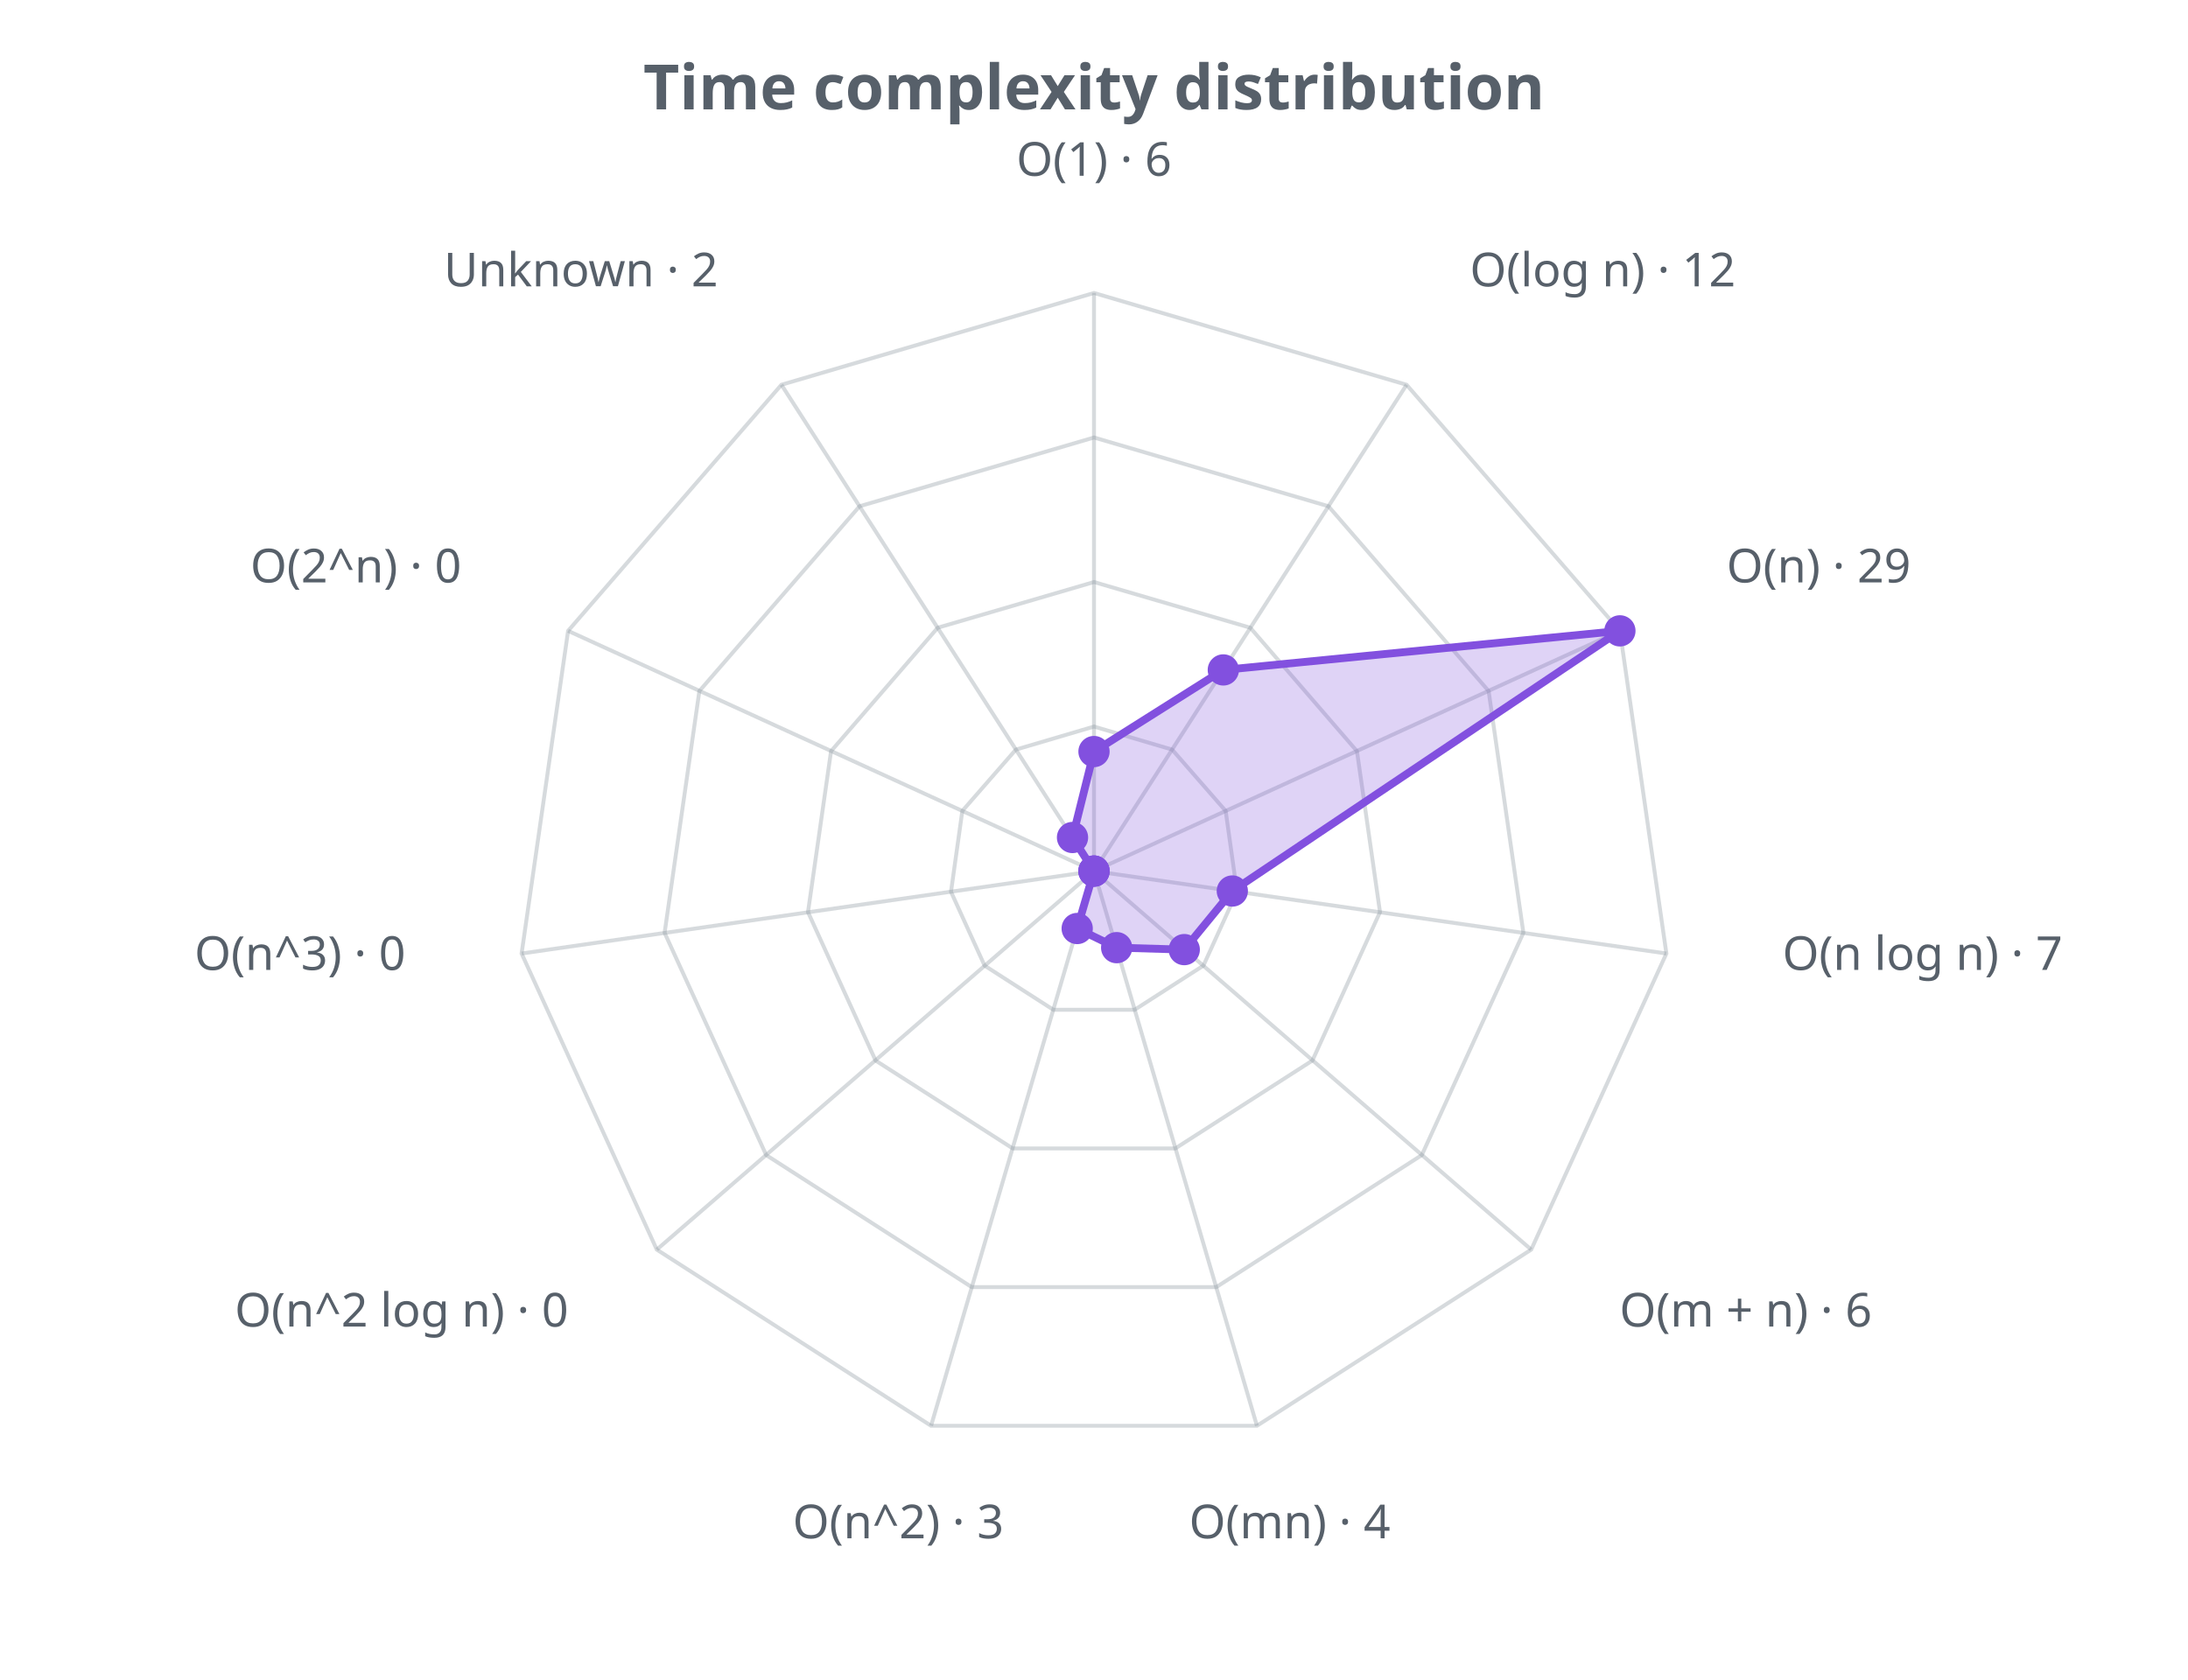
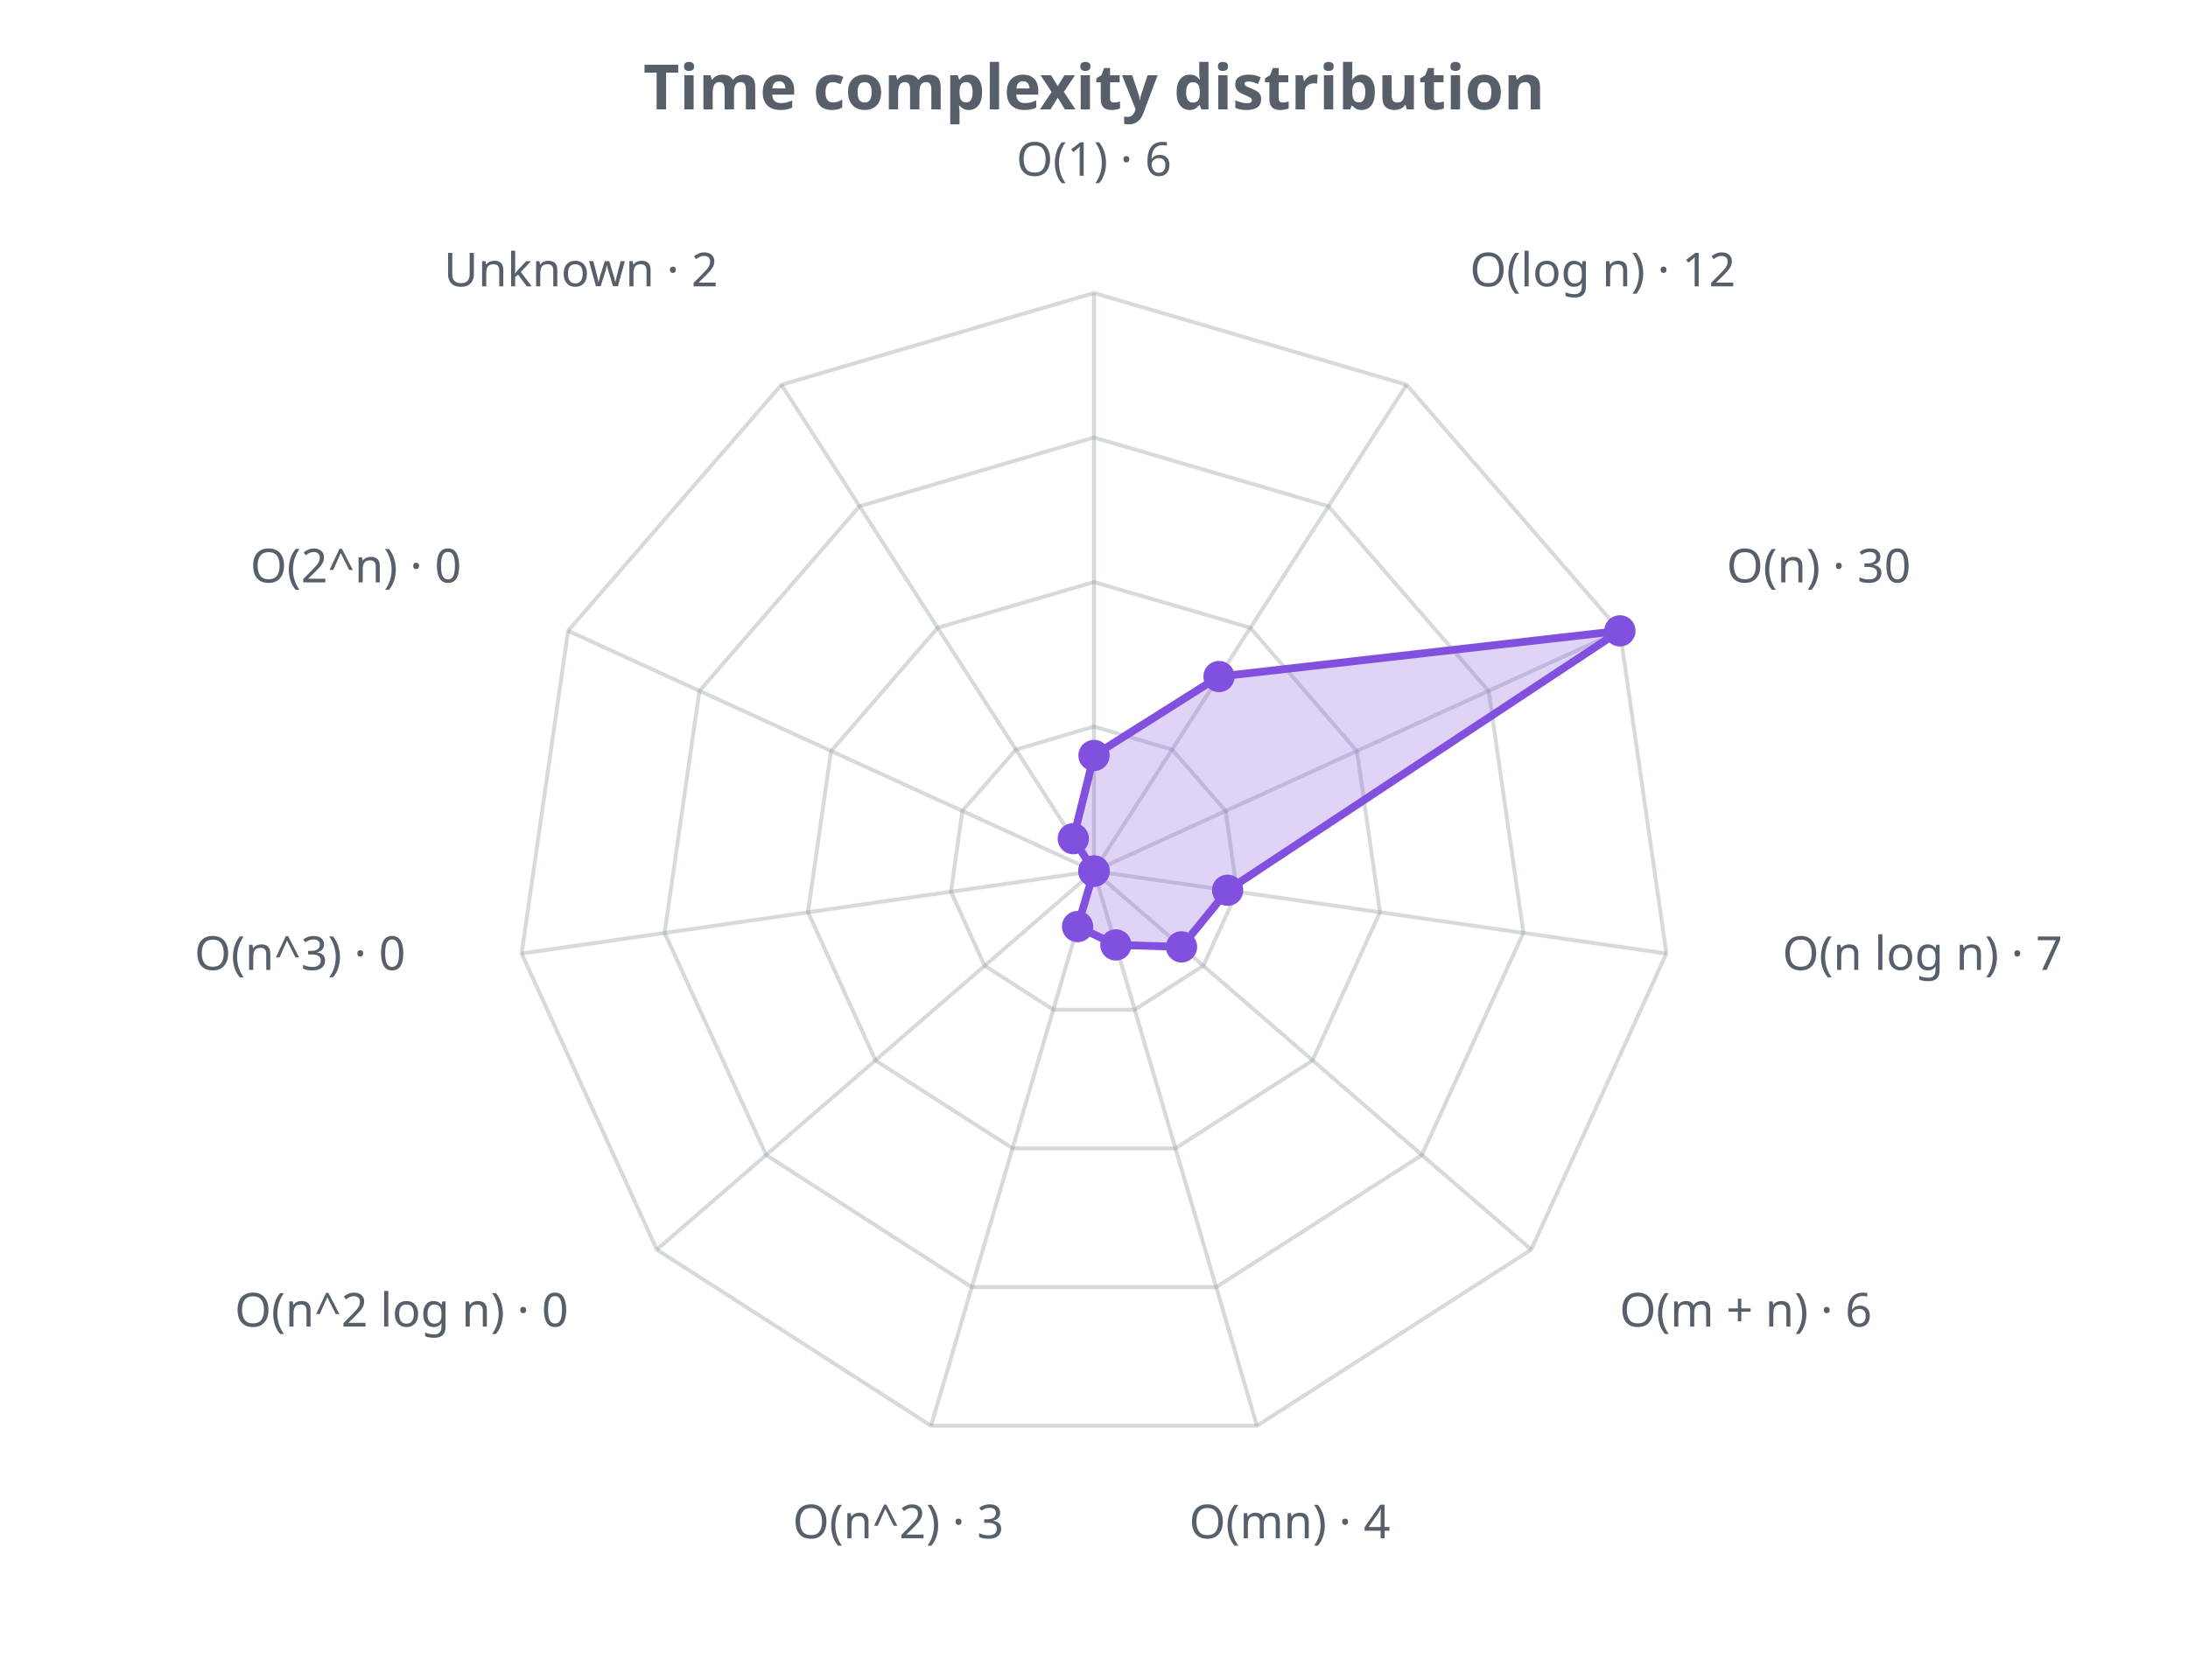
<svg xmlns="http://www.w3.org/2000/svg" width="560" height="430" viewBox="0 0 560 430" role="img">
  <defs>
    <style>.t{fill:#57606a;font-family:sans-serif}.g{stroke:#8b949e;stroke-opacity:.35;fill:none}@media (prefers-color-scheme: dark){.t{fill:#c9d1d9}.g{stroke:#8b949e}</style>
  </defs>
  <text class="t" x="280.0" y="28" text-anchor="middle" font-size="16" font-weight="bold">Time complexity distribution</text>
  <polygon class="g" stroke-width="1" points="280.0,186.0 300.0,191.9 313.7,207.6 316.6,228.3 308.0,247.2 290.4,258.5 269.6,258.5 252.0,247.2 243.4,228.3 246.3,207.6 260.0,191.9" />
  <polygon class="g" stroke-width="1" points="280.0,149.0 320.0,160.7 347.3,192.3 353.2,233.5 335.9,271.5 300.8,294.0 259.2,294.0 224.1,271.5 206.8,233.5 212.7,192.3 240.0,160.7" />
  <polygon class="g" stroke-width="1" points="280.0,112.0 340.0,129.6 381.0,176.9 389.9,238.8 363.9,295.7 311.3,329.5 248.7,329.5 196.1,295.7 170.1,238.8 179.0,176.9 220.0,129.6" />
  <polygon class="g" stroke-width="1" points="280.0,75.0 360.0,98.5 414.6,161.5 426.5,244.1 391.9,319.9 321.7,365.0 238.3,365.0 168.1,319.9 133.5,244.1 145.4,161.5 200.0,98.5" />
  <line class="g" x1="280.0" y1="223.0" x2="280.0" y2="75.0" />
  <line class="g" x1="280.0" y1="223.0" x2="360.0" y2="98.5" />
  <line class="g" x1="280.0" y1="223.0" x2="414.6" y2="161.5" />
  <line class="g" x1="280.0" y1="223.0" x2="426.5" y2="244.1" />
  <line class="g" x1="280.0" y1="223.0" x2="391.9" y2="319.9" />
  <line class="g" x1="280.0" y1="223.0" x2="321.7" y2="365.0" />
  <line class="g" x1="280.0" y1="223.0" x2="238.3" y2="365.0" />
  <line class="g" x1="280.0" y1="223.0" x2="168.1" y2="319.9" />
  <line class="g" x1="280.0" y1="223.0" x2="133.5" y2="244.1" />
  <line class="g" x1="280.0" y1="223.0" x2="145.4" y2="161.5" />
  <line class="g" x1="280.0" y1="223.0" x2="200.0" y2="98.5" />
-   <polygon points="280.0,192.4 313.1,171.5 414.6,161.5 315.4,228.1 303.1,243.1 285.8,242.6 275.7,237.7 280.0,223.0 280.0,223.0 280.0,223.0 274.5,214.4" fill="#8250df" fill-opacity="0.25" stroke="#8250df" stroke-width="2" />
-   <circle cx="280.0" cy="192.4" r="4" fill="#8250df" />
-   <circle cx="313.1" cy="171.5" r="4" fill="#8250df" />
+   <polygon points="280.0,193.4 312.0,173.2 414.6,161.5 314.2,227.9 302.4,242.4 285.6,241.9 275.8,237.2 280.0,223.0 280.0,223.0 280.0,223.0 274.7,214.7" fill="#8250df" fill-opacity="0.25" stroke="#8250df" stroke-width="2" />
+   <circle cx="280.0" cy="193.4" r="4" fill="#8250df" />
+   <circle cx="312.0" cy="173.2" r="4" fill="#8250df" />
  <circle cx="414.6" cy="161.5" r="4" fill="#8250df" />
-   <circle cx="315.4" cy="228.1" r="4" fill="#8250df" />
-   <circle cx="303.1" cy="243.1" r="4" fill="#8250df" />
-   <circle cx="285.8" cy="242.6" r="4" fill="#8250df" />
-   <circle cx="275.7" cy="237.7" r="4" fill="#8250df" />
+   <circle cx="314.2" cy="227.9" r="4" fill="#8250df" />
+   <circle cx="302.4" cy="242.4" r="4" fill="#8250df" />
+   <circle cx="285.6" cy="241.9" r="4" fill="#8250df" />
+   <circle cx="275.8" cy="237.2" r="4" fill="#8250df" />
  <circle cx="280.0" cy="223.0" r="4" fill="#8250df" />
  <circle cx="280.0" cy="223.0" r="4" fill="#8250df" />
  <circle cx="280.0" cy="223.0" r="4" fill="#8250df" />
-   <circle cx="274.5" cy="214.4" r="4" fill="#8250df" />
+   <circle cx="274.7" cy="214.7" r="4" fill="#8250df" />
  <text class="t" x="280.0" y="45.0" text-anchor="middle" font-size="12">O(1) · 6</text>
  <text class="t" x="376.2" y="73.3" text-anchor="start" font-size="12">O(log n) · 12</text>
-   <text class="t" x="441.9" y="149.1" text-anchor="start" font-size="12">O(n) · 29</text>
+   <text class="t" x="441.9" y="149.1" text-anchor="start" font-size="12">O(n) · 30</text>
  <text class="t" x="456.2" y="248.3" text-anchor="start" font-size="12">O(n log n) · 7</text>
  <text class="t" x="414.5" y="339.6" text-anchor="start" font-size="12">O(m + n) · 6</text>
  <text class="t" x="330.1" y="393.8" text-anchor="middle" font-size="12">O(mn) · 4</text>
  <text class="t" x="229.9" y="393.8" text-anchor="middle" font-size="12">O(n^2) · 3</text>
  <text class="t" x="145.5" y="339.6" text-anchor="end" font-size="12">O(n^2 log n) · 0</text>
  <text class="t" x="103.8" y="248.3" text-anchor="end" font-size="12">O(n^3) · 0</text>
  <text class="t" x="118.1" y="149.1" text-anchor="end" font-size="12">O(2^n) · 0</text>
  <text class="t" x="183.8" y="73.3" text-anchor="end" font-size="12">Unknown · 2</text>
</svg>
